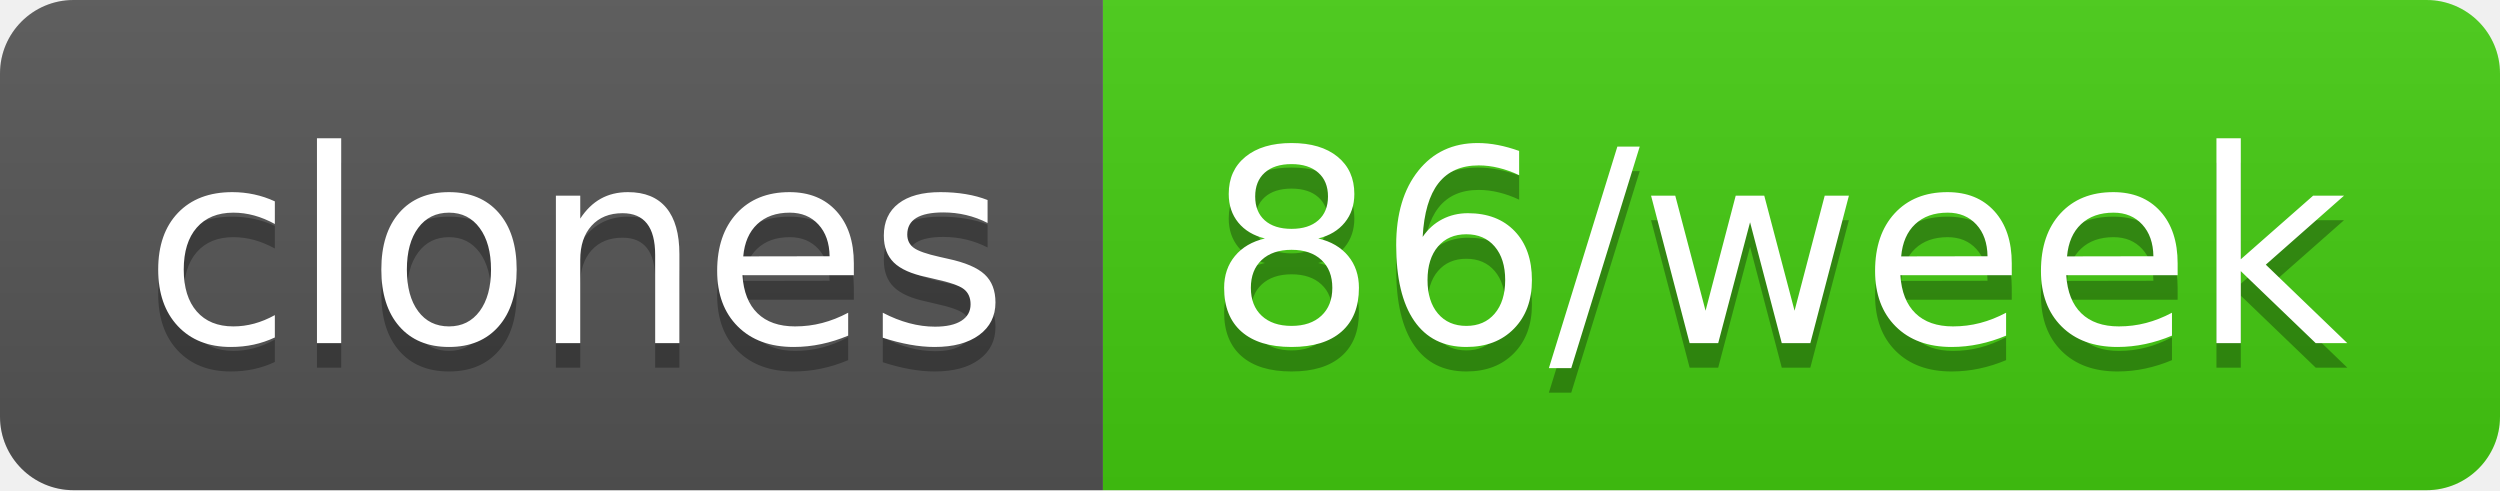
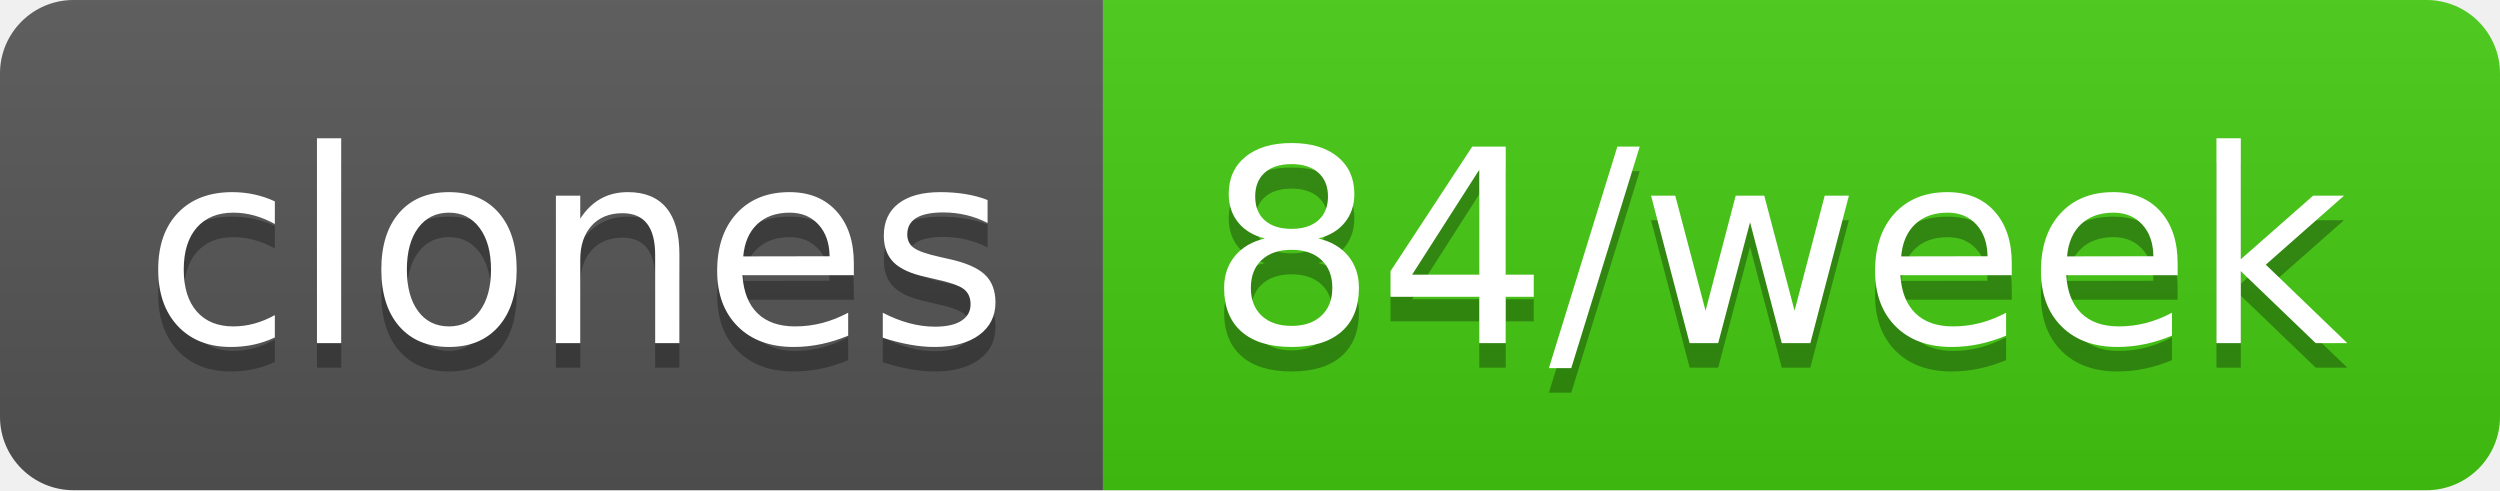
- <svg xmlns="http://www.w3.org/2000/svg" width="102" height="20" role="img" aria-label="clones: 86/week">
+ <svg xmlns="http://www.w3.org/2000/svg" width="102" height="20" role="img" aria-label="clones: 84/week">
  <linearGradient id="s" x2="0" y2="100%">
    <stop offset="0" stop-color="#bbb" stop-opacity=".1" />
    <stop offset="1" stop-opacity=".1" />
  </linearGradient>
  <clipPath id="r">
    <rect width="102" height="20" rx="3" fill="#fff" />
  </clipPath>
  <g clip-path="url(#r)">
    <rect width="45" height="20" fill="#555" />
    <rect x="45" width="57" height="20" fill="#4c1" />
    <rect width="102" height="20" fill="url(#s)" />
  </g>
  <g fill="#fff" text-anchor="middle" font-family="Verdana,Geneva,DejaVu Sans,sans-serif" text-rendering="geometricPrecision" font-size="110">
    <text aria-hidden="true" x="235" y="150" fill="#010101" fill-opacity=".3" transform="scale(.1)" textLength="350">clones</text>
    <text x="235" y="140" transform="scale(.1)" fill="#fff" textLength="350">clones</text>
-     <text aria-hidden="true" x="725" y="150" fill="#010101" fill-opacity=".3" transform="scale(.1)" textLength="470">86/week</text>
-     <text x="725" y="140" transform="scale(.1)" fill="#fff" textLength="470">86/week</text>
+     <text aria-hidden="true" x="725" y="150" fill="#010101" fill-opacity=".3" transform="scale(.1)" textLength="470">84/week</text>
+     <text x="725" y="140" transform="scale(.1)" fill="#fff" textLength="470">84/week</text>
  </g>
</svg>
